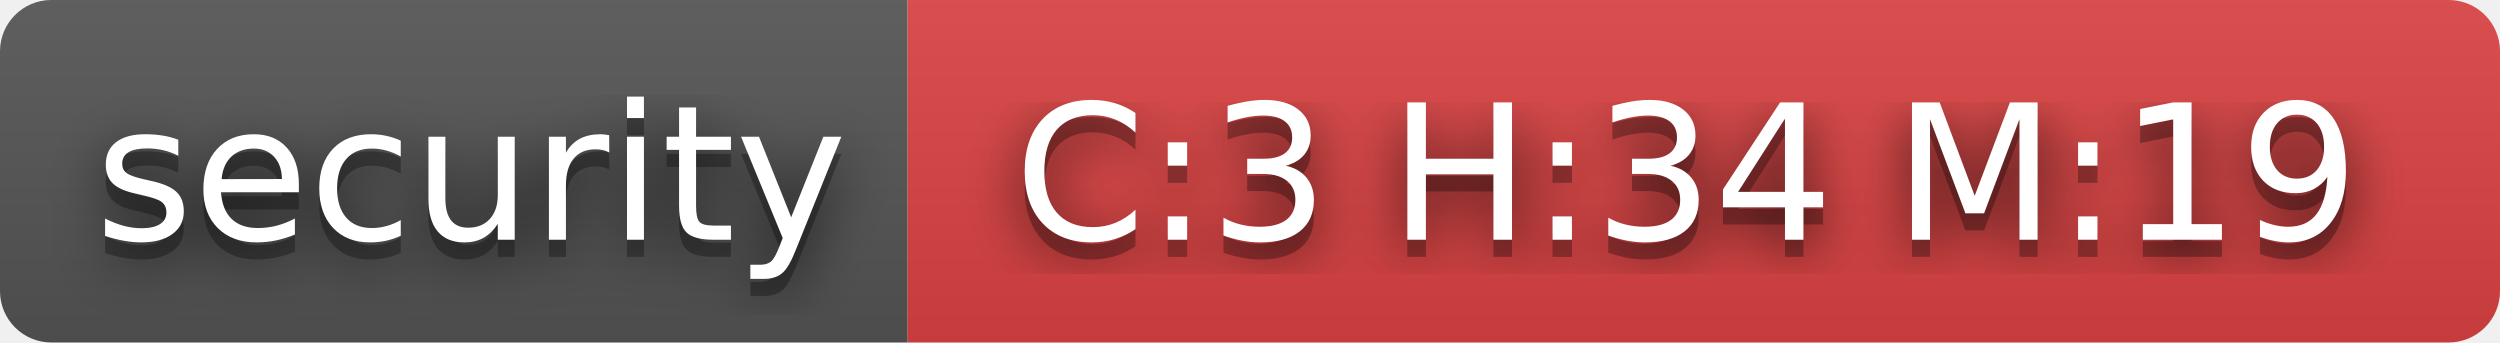
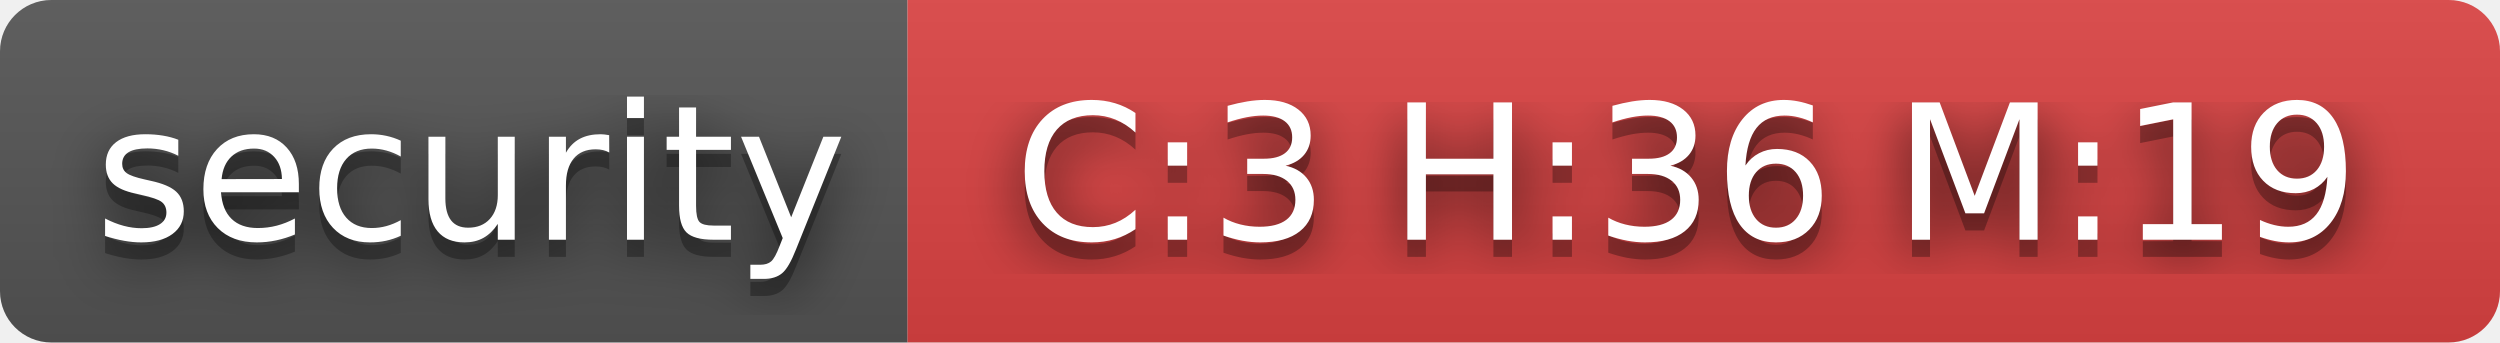
- <svg xmlns="http://www.w3.org/2000/svg" width="146" height="20" role="img" aria-label="security: C:3 H:34 M:19">
+ <svg xmlns="http://www.w3.org/2000/svg" width="146" height="20" role="img" aria-label="security: C:3 H:36 M:19">
  <filter id="blur">
    <feGaussianBlur stdDeviation="16" />
  </filter>
  <linearGradient id="s" x2="0" y2="100%">
    <stop offset="0" stop-color="#bbb" stop-opacity=".1" />
    <stop offset="1" stop-opacity=".1" />
  </linearGradient>
  <clipPath id="r">
    <rect width="146" height="20" rx="3" />
  </clipPath>
  <g clip-path="url(#r)">
    <rect width="53" height="20" fill="#555" />
    <rect x="53" width="93" height="20" fill="#dd4343" />
    <rect width="146" height="20" fill="url(#s)" />
  </g>
  <g fill="#fff" text-anchor="middle" font-family="Verdana,Geneva,DejaVu Sans,sans-serif" text-rendering="geometricPrecision" font-size="110">
    <g transform="scale(.1)">
      <g aria-hidden="true" fill="#010101">
        <text x="275" y="150" fill-opacity=".8" filter="url(#blur)" textLength="430">security</text>
        <text x="275" y="150" fill-opacity=".3" textLength="430">security</text>
      </g>
      <text x="275" y="140" textLength="430">security</text>
    </g>
    <g transform="scale(.1)">
      <g aria-hidden="true" fill="#010101">
-         <text x="985" y="150" fill-opacity=".8" filter="url(#blur)" textLength="830">C:3 H:34 M:19</text>
-         <text x="985" y="150" fill-opacity=".3" textLength="830">C:3 H:34 M:19</text>
+         <text x="985" y="150" fill-opacity=".8" filter="url(#blur)" textLength="830">C:3 H:36 M:19</text>
+         <text x="985" y="150" fill-opacity=".3" textLength="830">C:3 H:36 M:19</text>
      </g>
-       <text x="985" y="140" textLength="830">C:3 H:34 M:19</text>
+       <text x="985" y="140" textLength="830">C:3 H:36 M:19</text>
    </g>
  </g>
</svg>
